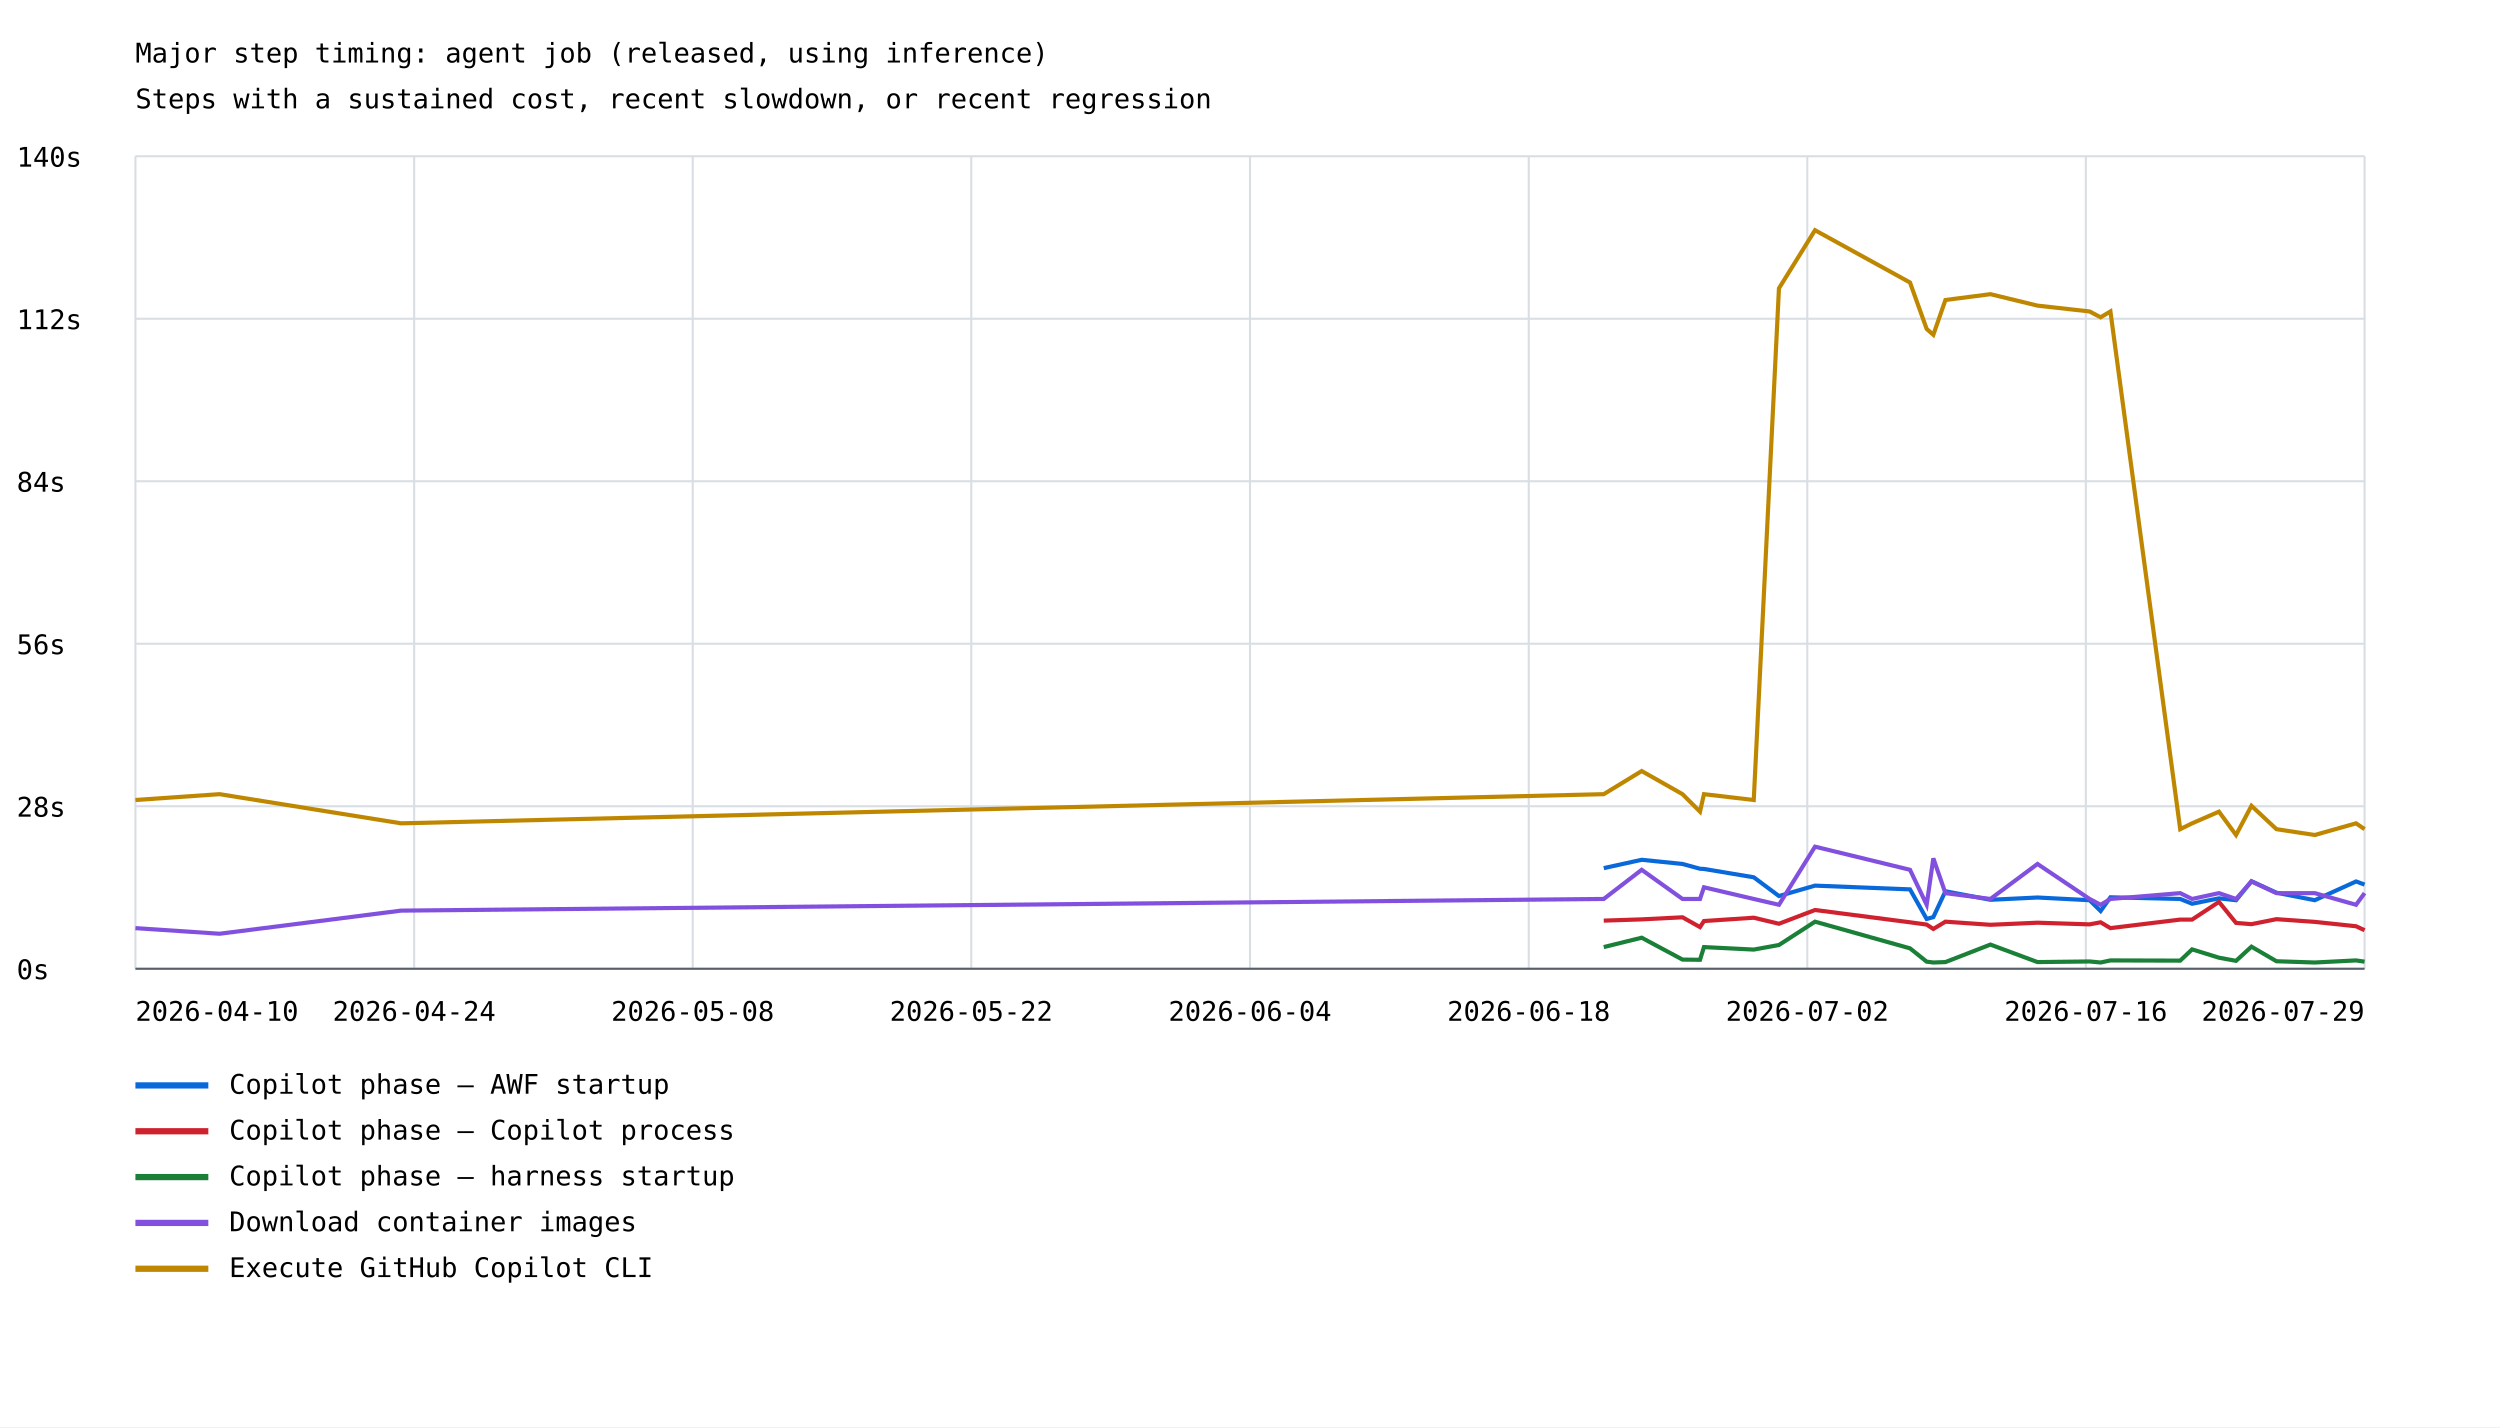
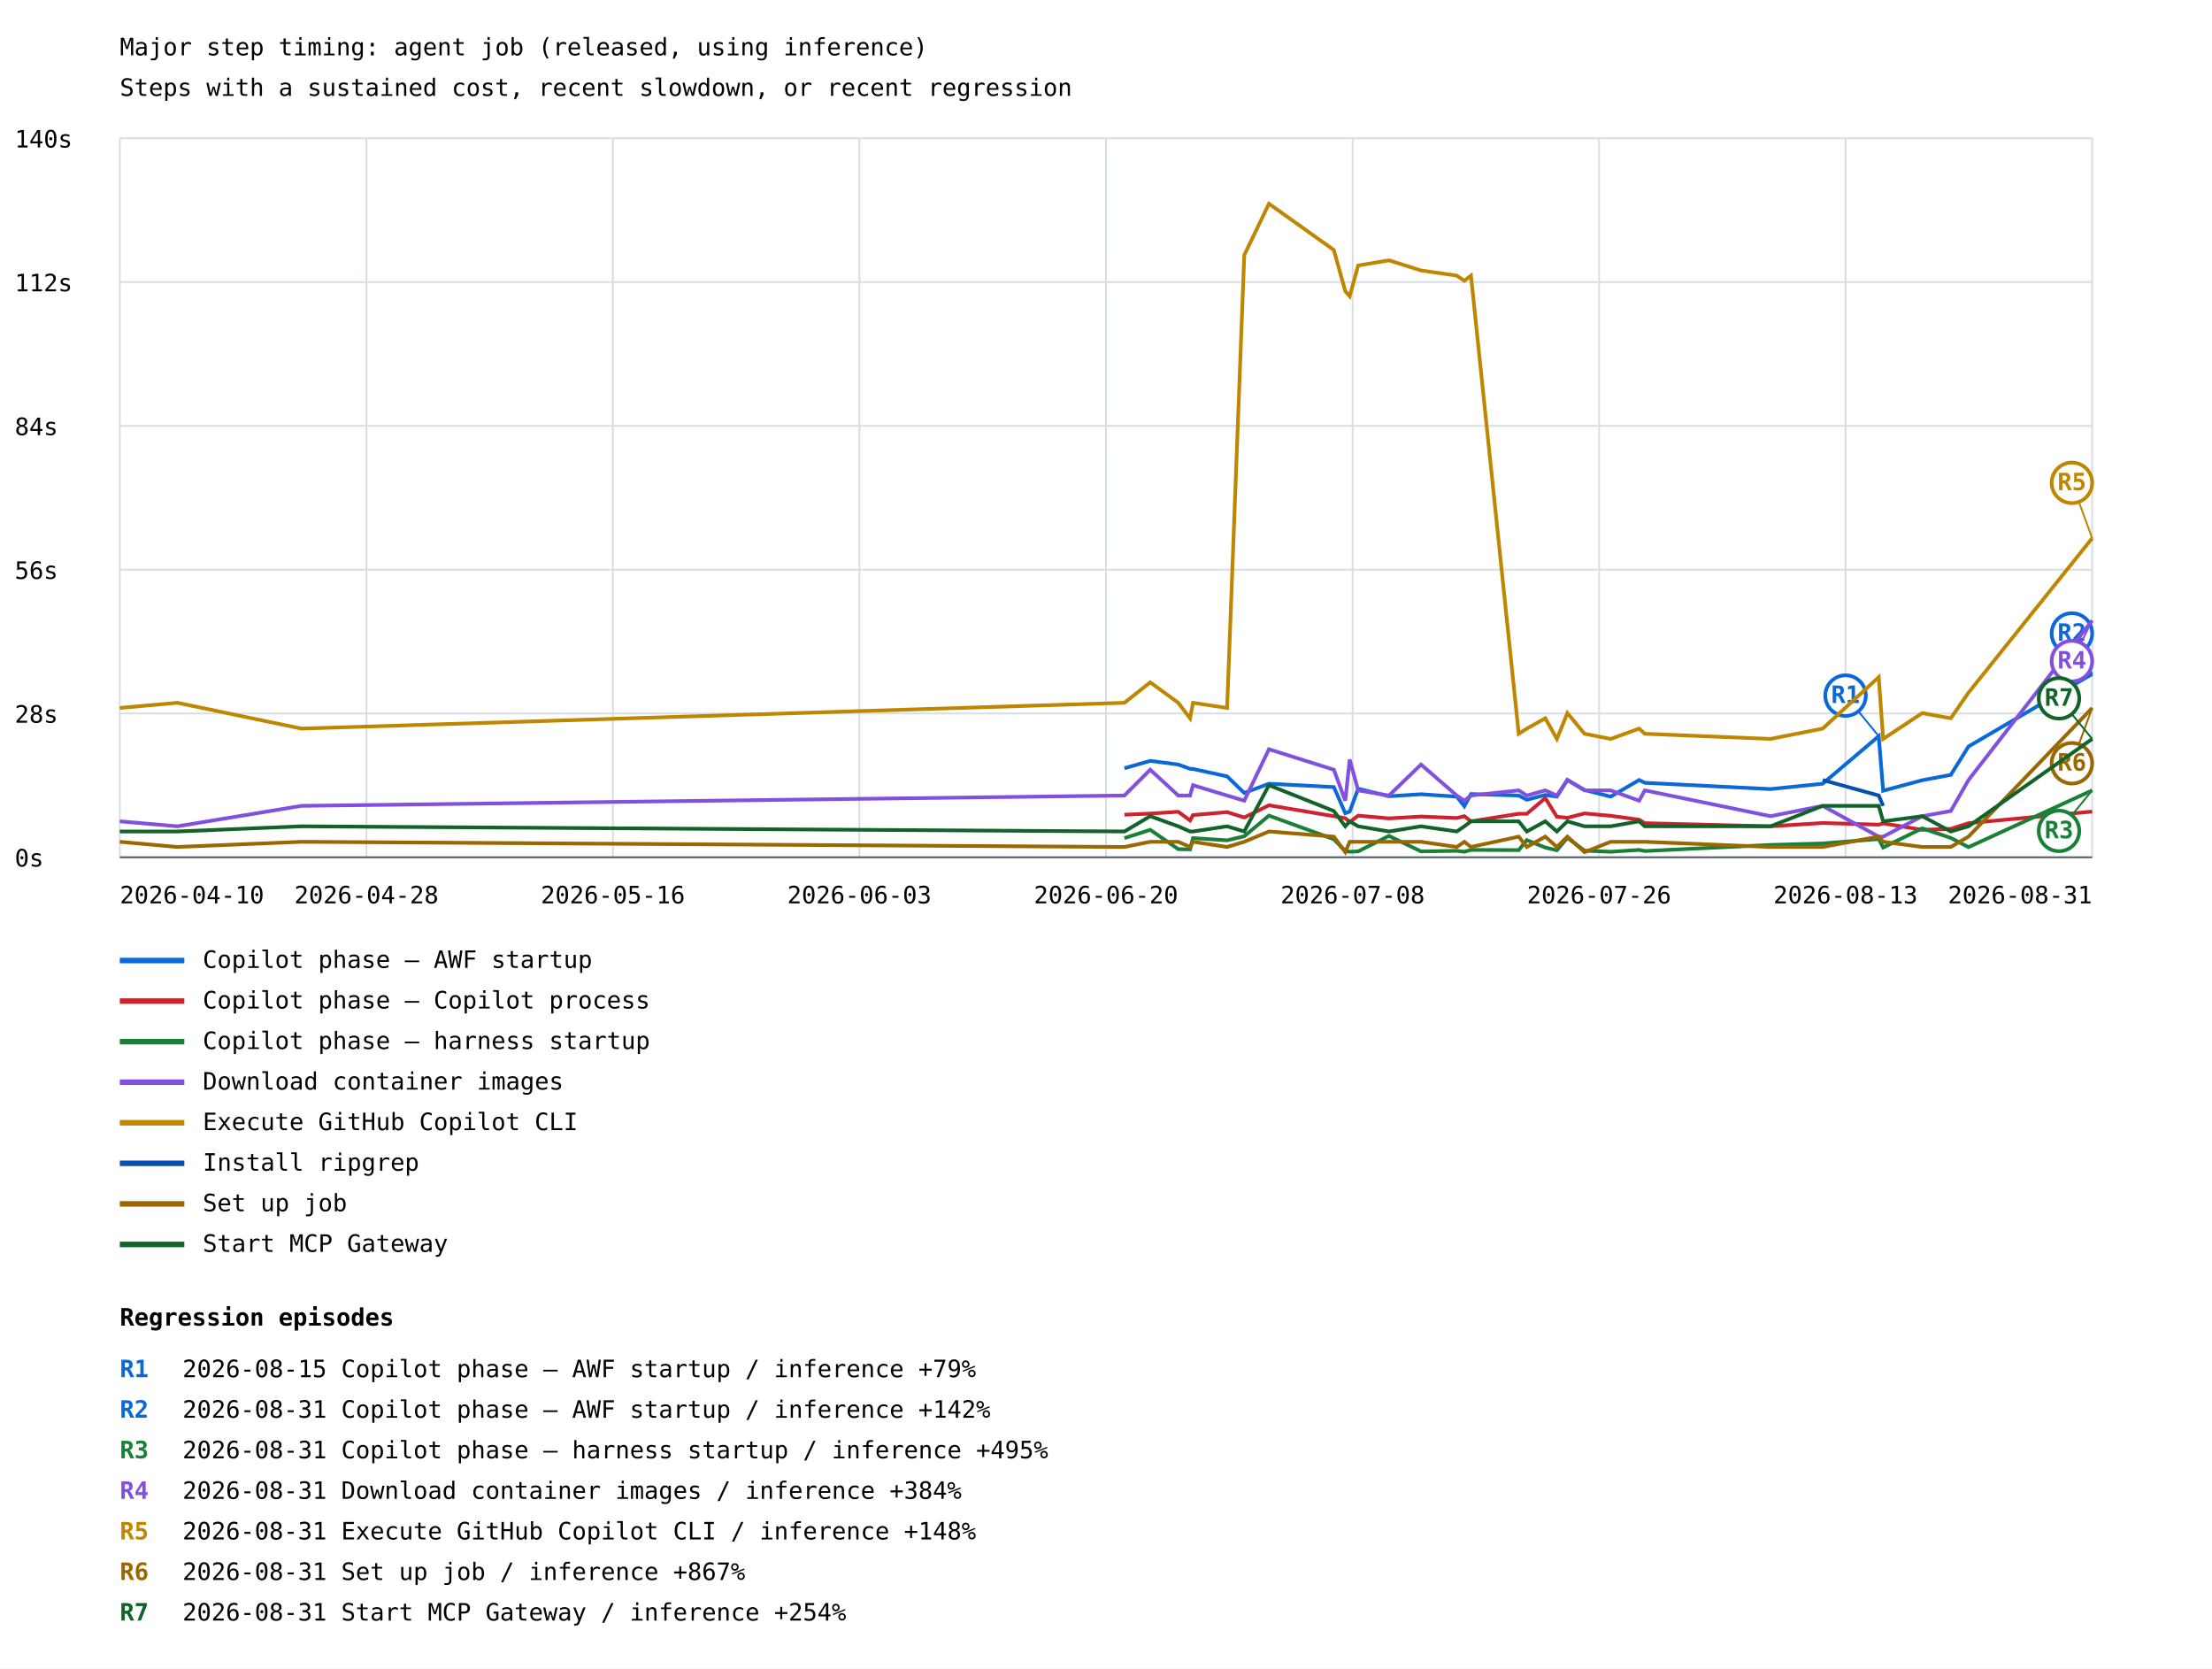
- <svg xmlns="http://www.w3.org/2000/svg" width="1200" height="685" viewBox="0 0 1200 685">
+ <svg xmlns="http://www.w3.org/2000/svg" width="1200" height="905" viewBox="0 0 1200 905">
  <rect width="100%" height="100%" fill="white" />
  <style>text{font-family:ui-monospace,monospace;font-size:13px}.axis{stroke:#57606a;stroke-width:1}.grid{stroke:#d8dee4;stroke-width:1}</style>
  <text x="65" y="30" font-size="20">Major step timing: agent job (released, using inference)</text>
  <text x="65" y="52">Steps with a sustained cost, recent slowdown, or recent regression</text>
  <line class="grid" x1="65" y1="465.0" x2="1135" y2="465.0" />
  <text x="8" y="470.0">0s</text>
  <line class="grid" x1="65" y1="387.0" x2="1135" y2="387.0" />
  <text x="8" y="392.0">28s</text>
  <line class="grid" x1="65" y1="309.0" x2="1135" y2="309.0" />
  <text x="8" y="314.0">56s</text>
  <line class="grid" x1="65" y1="231.0" x2="1135" y2="231.0" />
  <text x="8" y="236.0">84s</text>
  <line class="grid" x1="65" y1="153.0" x2="1135" y2="153.0" />
  <text x="8" y="158.0">112s</text>
  <line class="grid" x1="65" y1="75.0" x2="1135" y2="75.0" />
  <text x="8" y="80.0">140s</text>
  <line class="grid" x1="65.0" y1="75" x2="65.0" y2="465" />
  <line class="grid" x1="198.8" y1="75" x2="198.8" y2="465" />
  <line class="grid" x1="332.5" y1="75" x2="332.5" y2="465" />
  <line class="grid" x1="466.2" y1="75" x2="466.2" y2="465" />
  <line class="grid" x1="600.0" y1="75" x2="600.0" y2="465" />
  <line class="grid" x1="733.8" y1="75" x2="733.8" y2="465" />
  <line class="grid" x1="867.5" y1="75" x2="867.5" y2="465" />
  <line class="grid" x1="1001.2" y1="75" x2="1001.2" y2="465" />
  <line class="grid" x1="1135.0" y1="75" x2="1135.0" y2="465" />
-   <polyline points="769.8,416.7 788.0,412.7 807.6,414.7 816.0,417.0 817.9,417.1 841.8,421.1 853.9,430.1 871.2,425.1 916.8,426.9 924.8,441.1 928.0,440.2 933.8,427.8 955.4,431.9 978.0,430.8 1003.0,432.1 1008.3,437.3 1013.0,430.7 1046.5,431.5 1052.2,433.8 1065.1,431.2 1073.3,432.1 1080.7,423.0 1092.7,428.5 1111.1,432.1 1130.9,423.1 1135.0,424.6" fill="none" stroke="#0969da" stroke-width="2" />
+   <polyline points="610.0,416.7 624.0,412.7 639.2,414.7 645.6,417.0 647.2,417.1 665.7,421.1 675.0,430.1 688.4,425.1 723.6,426.9 729.8,441.1 732.2,440.2 736.8,427.8 753.5,431.9 770.9,430.8 790.3,432.1 794.4,437.3 798.0,430.7 823.9,431.5 828.3,433.8 838.3,431.2 844.6,432.1 850.3,423.0 859.6,428.5 873.8,432.1 889.2,423.1 892.3,424.6 960.5,428.0 988.8,425.1 1019.2,399.3 1021.6,428.9 1042.8,423.2 1058.3,420.3 1067.9,404.9 1135.0,365.6" fill="none" stroke="#0969da" stroke-width="2" />
+   <line x1="1019.2" y1="399.3" x2="1001.2" y2="377.3" stroke="#0969da" stroke-width="1" />
+   <circle cx="1001.2" cy="377.3" r="11" fill="white" stroke="#0969da" stroke-width="2" />
+   <text x="1001.2" y="381.3" fill="#0969da" font-size="10" font-weight="bold" text-anchor="middle">R1</text>
+   <line x1="1135.0" y1="365.6" x2="1124.0" y2="343.6" stroke="#0969da" stroke-width="1" />
+   <circle cx="1124.0" cy="343.6" r="11" fill="white" stroke="#0969da" stroke-width="2" />
+   <text x="1124.0" y="347.6" fill="#0969da" font-size="10" font-weight="bold" text-anchor="middle">R2</text>
  <line x1="65" y1="521" x2="100" y2="521" stroke="#0969da" stroke-width="3" />
  <text x="110" y="525">Copilot phase — AWF startup</text>
-   <polyline points="769.8,441.9 788.0,441.3 807.6,440.3 816.0,445.0 817.9,442.1 841.8,440.5 853.9,443.4 871.2,436.8 916.8,442.7 924.8,443.8 928.0,445.9 933.8,442.4 955.4,443.9 978.0,442.9 1003.0,443.7 1008.3,442.7 1013.0,445.5 1046.5,441.4 1052.2,441.4 1065.1,432.9 1073.3,443.0 1080.7,443.6 1092.7,441.2 1111.1,442.5 1130.9,444.6 1135.0,446.5" fill="none" stroke="#cf222e" stroke-width="2" />
+   <polyline points="610.0,441.9 624.0,441.3 639.2,440.3 645.6,445.0 647.2,442.1 665.7,440.5 675.0,443.4 688.4,436.8 723.6,442.7 729.8,443.8 732.2,445.9 736.8,442.4 753.5,443.9 770.9,442.9 790.3,443.7 794.4,442.7 798.0,445.5 823.9,441.4 828.3,441.4 838.3,432.9 844.6,443.0 850.3,443.6 859.6,441.2 873.8,442.5 889.2,444.6 892.3,446.5 960.5,448.2 988.8,446.4 1019.2,447.3 1021.6,446.6 1042.8,450.1 1058.3,449.6 1067.9,446.5 1135.0,440.2" fill="none" stroke="#cf222e" stroke-width="2" />
  <line x1="65" y1="543" x2="100" y2="543" stroke="#cf222e" stroke-width="3" />
  <text x="110" y="547">Copilot phase — Copilot process</text>
-   <polyline points="769.8,454.6 788.0,450.1 807.6,460.6 816.0,460.7 817.9,454.6 841.8,455.8 853.9,453.6 871.2,442.4 916.8,455.2 924.8,461.6 928.0,462.0 933.8,461.8 955.4,453.4 978.0,461.8 1003.0,461.5 1008.3,462.0 1013.0,461.0 1046.5,461.1 1052.2,455.7 1065.1,459.7 1073.3,461.2 1080.7,454.4 1092.7,461.4 1111.1,462.0 1130.9,461.0 1135.0,461.6" fill="none" stroke="#1a7f37" stroke-width="2" />
+   <polyline points="610.0,454.6 624.0,450.1 639.2,460.6 645.6,460.7 647.2,454.6 665.7,455.8 675.0,453.6 688.4,442.4 723.6,455.2 729.8,461.6 732.2,462.0 736.8,461.8 753.5,453.4 770.9,461.8 790.3,461.5 794.4,462.0 798.0,461.0 823.9,461.1 828.3,455.7 838.3,459.7 844.6,461.2 850.3,454.4 859.6,461.4 873.8,462.0 889.2,461.0 892.3,461.6 960.5,458.3 988.8,457.5 1019.2,455.1 1021.6,459.7 1042.8,449.3 1058.3,454.5 1067.9,459.5 1135.0,428.7" fill="none" stroke="#1a7f37" stroke-width="2" />
+   <line x1="1135.0" y1="428.7" x2="1117.0" y2="450.7" stroke="#1a7f37" stroke-width="1" />
+   <circle cx="1117.0" cy="450.7" r="11" fill="white" stroke="#1a7f37" stroke-width="2" />
+   <text x="1117.0" y="454.7" fill="#1a7f37" font-size="10" font-weight="bold" text-anchor="middle">R3</text>
  <line x1="65" y1="565" x2="100" y2="565" stroke="#1a7f37" stroke-width="3" />
  <text x="110" y="569">Copilot phase — harness startup</text>
-   <polyline points="65.0,445.5 65.0,445.5 105.4,448.2 105.4,448.2 192.5,437.1 192.5,437.1 769.8,431.5 788.0,417.5 807.6,431.5 816.0,431.5 817.9,425.9 841.8,431.5 853.9,434.3 871.2,406.4 916.8,417.5 924.8,434.3 928.0,412.0 933.8,428.7 955.4,431.5 978.0,414.7 1003.0,431.5 1008.3,434.3 1013.0,431.5 1046.5,428.7 1052.2,431.5 1065.1,428.7 1073.3,431.5 1080.7,423.1 1092.7,428.7 1111.1,428.7 1130.9,434.3 1135.0,428.7" fill="none" stroke="#8250df" stroke-width="2" />
+   <polyline points="65.0,445.5 96.2,448.2 163.6,437.1 610.0,431.5 624.0,417.5 639.2,431.5 645.6,431.5 647.2,425.9 665.7,431.5 675.0,434.3 688.4,406.4 723.6,417.5 729.8,434.3 732.2,412.0 736.8,428.7 753.5,431.5 770.9,414.7 790.3,431.5 794.4,434.3 798.0,431.5 823.9,428.7 828.3,431.5 838.3,428.7 844.6,431.5 850.3,423.1 859.6,428.7 873.8,428.7 889.2,434.3 892.3,428.7 960.5,442.7 988.8,437.1 1019.2,453.8 1021.6,453.8 1042.8,442.7 1058.3,439.9 1067.9,423.1 1135.0,336.6" fill="none" stroke="#8250df" stroke-width="2" />
+   <line x1="1135.0" y1="336.6" x2="1124.0" y2="358.6" stroke="#8250df" stroke-width="1" />
+   <circle cx="1124.0" cy="358.6" r="11" fill="white" stroke="#8250df" stroke-width="2" />
+   <text x="1124.0" y="362.6" fill="#8250df" font-size="10" font-weight="bold" text-anchor="middle">R4</text>
  <line x1="65" y1="587" x2="100" y2="587" stroke="#8250df" stroke-width="3" />
  <text x="110" y="591">Download container images</text>
-   <polyline points="65.0,384.0 65.0,384.0 105.4,381.2 105.4,381.2 192.5,395.2 192.5,395.2 769.8,381.2 788.0,370.1 807.6,381.2 816.0,389.6 817.9,381.2 841.8,384.0 853.9,138.4 871.2,110.5 916.8,135.6 924.8,157.9 928.0,160.7 933.8,144.0 955.4,141.2 978.0,146.7 1003.0,149.5 1008.3,152.3 1013.0,149.5 1046.5,398.0 1052.2,395.2 1065.1,389.6 1073.3,400.8 1080.7,386.8 1092.7,398.0 1111.1,400.8 1130.9,395.2 1135.0,398.0" fill="none" stroke="#bf8700" stroke-width="2" />
+   <polyline points="65.0,384.0 96.2,381.2 163.6,395.2 610.0,381.2 624.0,370.1 639.2,381.2 645.6,389.6 647.2,381.2 665.7,384.0 675.0,138.4 688.4,110.5 723.6,135.6 729.8,157.9 732.2,160.7 736.8,144.0 753.5,141.2 770.9,146.7 790.3,149.5 794.4,152.3 798.0,149.5 823.9,398.0 828.3,395.2 838.3,389.6 844.6,400.8 850.3,386.8 859.6,398.0 873.8,400.8 889.2,395.2 892.3,398.0 960.5,400.8 988.8,395.2 1019.2,367.3 1021.6,400.8 1042.8,386.8 1058.3,389.6 1067.9,375.7 1135.0,291.9" fill="none" stroke="#bf8700" stroke-width="2" />
+   <line x1="1135.0" y1="291.9" x2="1124.0" y2="261.9" stroke="#bf8700" stroke-width="1" />
+   <circle cx="1124.0" cy="261.9" r="11" fill="white" stroke="#bf8700" stroke-width="2" />
+   <text x="1124.0" y="265.9" fill="#bf8700" font-size="10" font-weight="bold" text-anchor="middle">R5</text>
  <line x1="65" y1="609" x2="100" y2="609" stroke="#bf8700" stroke-width="3" />
  <text x="110" y="613">Execute GitHub Copilot CLI</text>
+   <polyline points="988.8,423.1 1019.2,431.5 1021.6,437.1" fill="none" stroke="#0550ae" stroke-width="2" />
+   <line x1="65" y1="631" x2="100" y2="631" stroke="#0550ae" stroke-width="3" />
+   <text x="110" y="635">Install ripgrep</text>
+   <polyline points="65.0,456.6 96.2,459.4 163.6,456.6 610.0,459.4 624.0,456.6 639.2,456.6 645.6,459.4 647.2,456.6 665.7,459.4 675.0,456.6 688.4,451.0 723.6,453.8 729.8,462.2 732.2,456.6 736.8,456.6 753.5,456.6 770.9,456.6 790.3,459.4 794.4,456.6 798.0,459.4 823.9,453.8 828.3,459.4 838.3,453.8 844.6,459.4 850.3,453.8 859.6,462.2 873.8,456.6 889.2,456.6 892.3,456.6 960.5,459.4 988.8,459.4 1019.2,453.8 1021.6,456.6 1042.8,459.4 1058.3,459.4 1067.9,453.8 1135.0,384.0" fill="none" stroke="#9a6700" stroke-width="2" />
+   <line x1="1135.0" y1="384.0" x2="1124.0" y2="414.0" stroke="#9a6700" stroke-width="1" />
+   <circle cx="1124.0" cy="414.0" r="11" fill="white" stroke="#9a6700" stroke-width="2" />
+   <text x="1124.0" y="418.0" fill="#9a6700" font-size="10" font-weight="bold" text-anchor="middle">R6</text>
+   <line x1="65" y1="653" x2="100" y2="653" stroke="#9a6700" stroke-width="3" />
+   <text x="110" y="657">Set up job</text>
+   <polyline points="65.0,451.0 96.2,451.0 163.6,448.2 610.0,451.0 624.0,442.7 639.2,448.2 645.6,451.0 647.2,451.0 665.7,448.2 675.0,451.0 688.4,425.9 723.6,439.9 729.8,448.2 732.2,445.5 736.8,448.2 753.5,451.0 770.9,448.2 790.3,451.0 794.4,448.2 798.0,445.5 823.9,445.5 828.3,451.0 838.3,445.5 844.6,451.0 850.3,445.5 859.6,448.2 873.8,448.2 889.2,445.5 892.3,448.2 960.5,448.2 988.8,437.1 1019.2,437.1 1021.6,445.5 1042.8,442.7 1058.3,451.0 1067.9,448.2 1135.0,400.8" fill="none" stroke="#116329" stroke-width="2" />
+   <line x1="1135.0" y1="400.8" x2="1117.0" y2="378.8" stroke="#116329" stroke-width="1" />
+   <circle cx="1117.0" cy="378.8" r="11" fill="white" stroke="#116329" stroke-width="2" />
+   <text x="1117.0" y="382.8" fill="#116329" font-size="10" font-weight="bold" text-anchor="middle">R7</text>
+   <line x1="65" y1="675" x2="100" y2="675" stroke="#116329" stroke-width="3" />
+   <text x="110" y="679">Start MCP Gateway</text>
  <text x="65.0" y="490" text-anchor="start">2026-04-10</text>
-   <text x="198.8" y="490" text-anchor="middle">2026-04-24</text>
-   <text x="332.5" y="490" text-anchor="middle">2026-05-08</text>
-   <text x="466.2" y="490" text-anchor="middle">2026-05-22</text>
-   <text x="600.0" y="490" text-anchor="middle">2026-06-04</text>
-   <text x="733.8" y="490" text-anchor="middle">2026-06-18</text>
-   <text x="867.5" y="490" text-anchor="middle">2026-07-02</text>
-   <text x="1001.2" y="490" text-anchor="middle">2026-07-16</text>
-   <text x="1135.0" y="490" text-anchor="end">2026-07-29</text>
+   <text x="198.8" y="490" text-anchor="middle">2026-04-28</text>
+   <text x="332.5" y="490" text-anchor="middle">2026-05-16</text>
+   <text x="466.2" y="490" text-anchor="middle">2026-06-03</text>
+   <text x="600.0" y="490" text-anchor="middle">2026-06-20</text>
+   <text x="733.8" y="490" text-anchor="middle">2026-07-08</text>
+   <text x="867.5" y="490" text-anchor="middle">2026-07-26</text>
+   <text x="1001.2" y="490" text-anchor="middle">2026-08-13</text>
+   <text x="1135.0" y="490" text-anchor="end">2026-08-31</text>
  <line class="axis" x1="65" y1="465" x2="1135" y2="465" />
+   <text x="65" y="719" font-size="16" font-weight="bold">Regression episodes</text>
+   <text x="65" y="747" fill="#0969da" font-weight="bold">R1</text>
+   <text x="99" y="747">2026-08-15  Copilot phase — AWF startup / inference  +79%</text>
+   <text x="65" y="769" fill="#0969da" font-weight="bold">R2</text>
+   <text x="99" y="769">2026-08-31  Copilot phase — AWF startup / inference  +142%</text>
+   <text x="65" y="791" fill="#1a7f37" font-weight="bold">R3</text>
+   <text x="99" y="791">2026-08-31  Copilot phase — harness startup / inference  +495%</text>
+   <text x="65" y="813" fill="#8250df" font-weight="bold">R4</text>
+   <text x="99" y="813">2026-08-31  Download container images / inference  +384%</text>
+   <text x="65" y="835" fill="#bf8700" font-weight="bold">R5</text>
+   <text x="99" y="835">2026-08-31  Execute GitHub Copilot CLI / inference  +148%</text>
+   <text x="65" y="857" fill="#9a6700" font-weight="bold">R6</text>
+   <text x="99" y="857">2026-08-31  Set up job / inference  +867%</text>
+   <text x="65" y="879" fill="#116329" font-weight="bold">R7</text>
+   <text x="99" y="879">2026-08-31  Start MCP Gateway / inference  +254%</text>
</svg>
